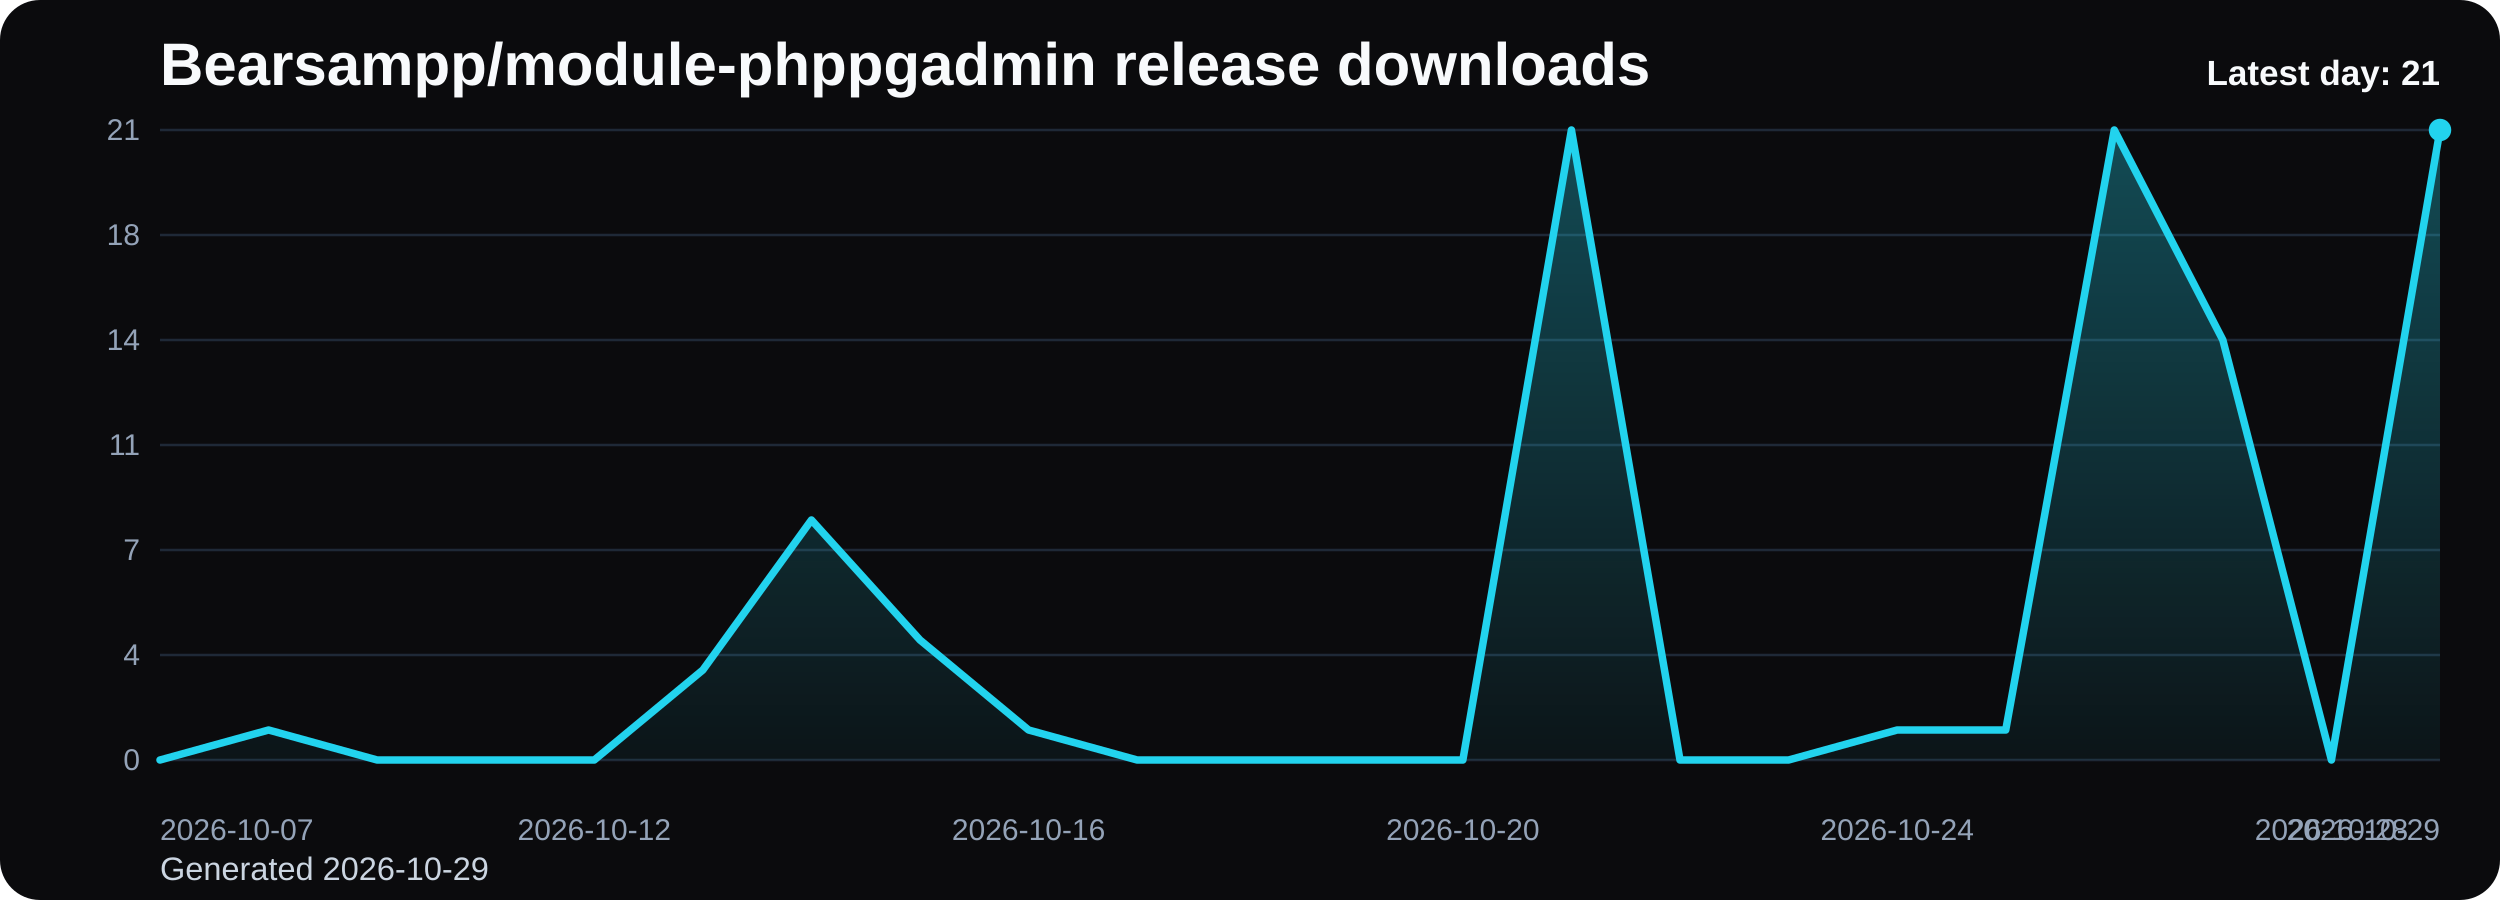
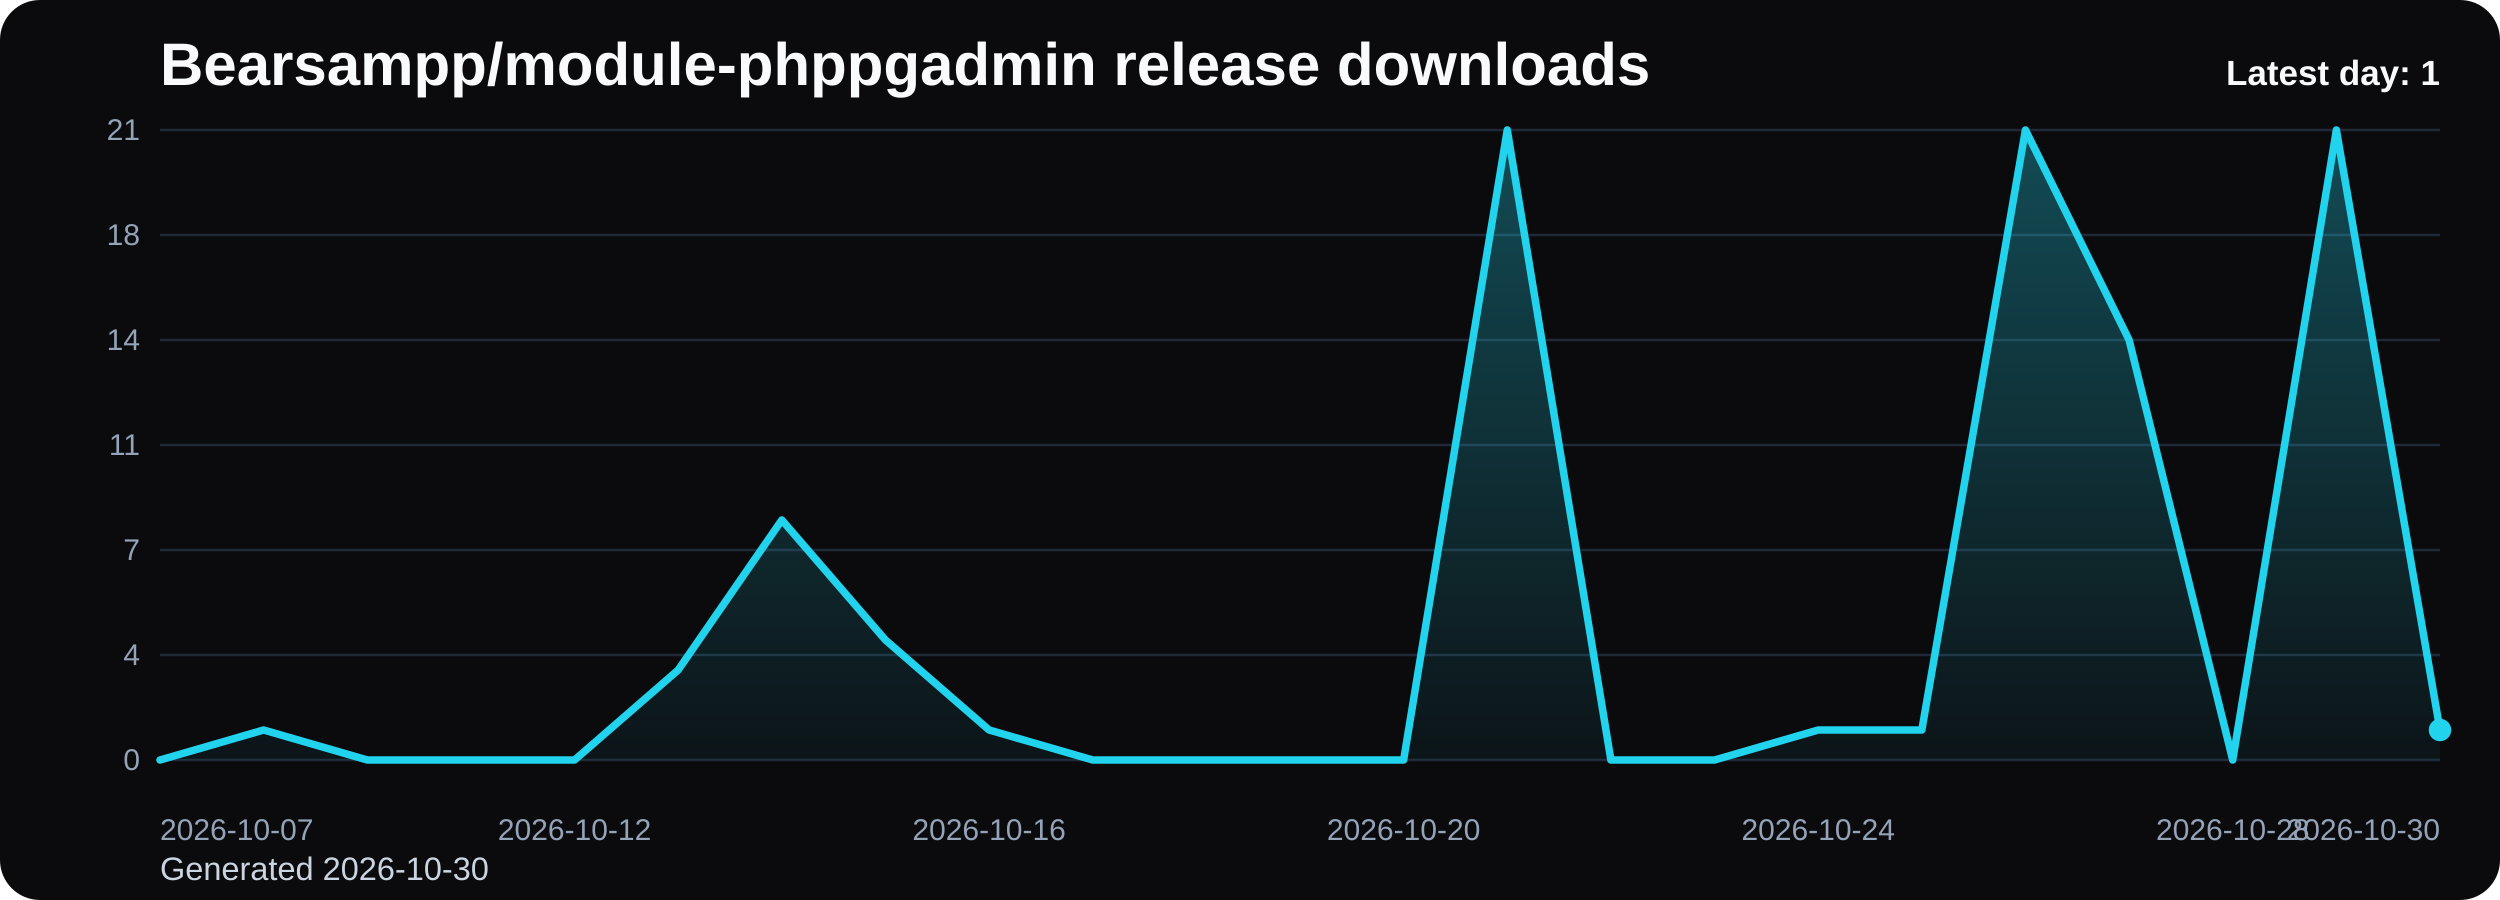
<svg xmlns="http://www.w3.org/2000/svg" viewBox="0 0 1000 360" role="img" aria-label="Bearsampp/module-phppgadmin release downloads chart">
  <defs>
    <linearGradient id="fill-daily-black" x1="0" y1="0" x2="0" y2="1">
      <stop offset="0%" stop-color="#22d3ee" stop-opacity="0.32" />
      <stop offset="100%" stop-color="#22d3ee" stop-opacity="0.05" />
    </linearGradient>
    <style>
      .bg { fill: #0b0b0d; }
      .title { font: 700 24px Arial, sans-serif; fill: #f8fafc; }
      .sub { font: 400 13px Arial, sans-serif; fill: #cbd5e1; }
      .grid { stroke: #1f2937; stroke-width: 1; }
      .axis { font: 400 12px Arial, sans-serif; fill: #94a3b8; }
      .line { fill: none; stroke: #22d3ee; stroke-width: 3; stroke-linecap: round; stroke-linejoin: round; }
      .dot { fill: #22d3ee; }
      .value { font: 600 11px Arial, sans-serif; fill: #cbd5e1; }
      .latest { font: 700 14px Arial, sans-serif; fill: #f8fafc; }
    </style>
  </defs>
  <rect class="bg" x="0" y="0" width="1000" height="360" rx="16" />
  <text class="title" x="64" y="34">Bearsampp/module-phppgadmin release downloads</text>
-   <text class="sub" x="64" y="352">Generated 2026-10-29</text>
+   <text class="sub" x="64" y="352">Generated 2026-10-30</text>
  <line x1="64" y1="52.00" x2="976" y2="52.00" class="grid" />
  <text x="56" y="56.00" text-anchor="end" class="axis">21</text>
  <line x1="64" y1="94.00" x2="976" y2="94.00" class="grid" />
  <text x="56" y="98.00" text-anchor="end" class="axis">18</text>
  <line x1="64" y1="136.00" x2="976" y2="136.00" class="grid" />
  <text x="56" y="140.00" text-anchor="end" class="axis">14</text>
  <line x1="64" y1="178.00" x2="976" y2="178.00" class="grid" />
  <text x="56" y="182.00" text-anchor="end" class="axis">11</text>
  <line x1="64" y1="220.00" x2="976" y2="220.00" class="grid" />
  <text x="56" y="224.00" text-anchor="end" class="axis">7</text>
  <line x1="64" y1="262.00" x2="976" y2="262.00" class="grid" />
  <text x="56" y="266.00" text-anchor="end" class="axis">4</text>
  <line x1="64" y1="304.00" x2="976" y2="304.00" class="grid" />
  <text x="56" y="308.00" text-anchor="end" class="axis">0</text>
-   <path d="M 64.00 304 L 64.00 304.00 L 107.43 292.00 L 150.86 304.00 L 194.29 304.00 L 237.71 304.00 L 281.14 268.00 L 324.57 208.00 L 368.00 256.00 L 411.43 292.00 L 454.86 304.00 L 498.29 304.00 L 541.71 304.00 L 585.14 304.00 L 628.57 52.00 L 672.00 304.00 L 715.43 304.00 L 758.86 292.00 L 802.29 292.00 L 845.71 52.00 L 889.14 136.00 L 932.57 304.00 L 976.00 52.00 L 976.00 304 Z" fill="url(#fill-daily-black)" />
-   <polyline class="line" points="64.00,304.00 107.43,292.00 150.86,304.00 194.29,304.00 237.71,304.00 281.14,268.00 324.57,208.00 368.00,256.00 411.43,292.00 454.86,304.00 498.29,304.00 541.71,304.00 585.14,304.00 628.57,52.00 672.00,304.00 715.43,304.00 758.86,292.00 802.29,292.00 845.71,52.00 889.14,136.00 932.57,304.00 976.00,52.00" />
-   <circle class="dot" cx="976.00" cy="52.00" r="4.5" />
+   <path d="M 64.00 304 L 64.00 304.00 L 105.45 292.00 L 146.91 304.00 L 188.36 304.00 L 229.82 304.00 L 271.27 268.00 L 312.73 208.00 L 354.18 256.00 L 395.64 292.00 L 437.09 304.00 L 478.55 304.00 L 520.00 304.00 L 561.45 304.00 L 602.91 52.00 L 644.36 304.00 L 685.82 304.00 L 727.27 292.00 L 768.73 292.00 L 810.18 52.00 L 851.64 136.00 L 893.09 304.00 L 934.55 52.00 L 976.00 292.00 L 976.00 304 Z" fill="url(#fill-daily-black)" />
+   <polyline class="line" points="64.00,304.00 105.45,292.00 146.91,304.00 188.36,304.00 229.82,304.00 271.27,268.00 312.73,208.00 354.18,256.00 395.64,292.00 437.09,304.00 478.55,304.00 520.00,304.00 561.45,304.00 602.91,52.00 644.36,304.00 685.82,304.00 727.27,292.00 768.73,292.00 810.18,52.00 851.64,136.00 893.09,304.00 934.55,52.00 976.00,292.00" />
+   <circle class="dot" cx="976.00" cy="292.00" r="4.5" />
  <text class="axis" x="64.00" y="336" text-anchor="start">2026-10-07</text>
-   <text class="axis" x="237.71" y="336" text-anchor="middle">2026-10-12</text>
-   <text class="axis" x="411.43" y="336" text-anchor="middle">2026-10-16</text>
-   <text class="axis" x="585.14" y="336" text-anchor="middle">2026-10-20</text>
-   <text class="axis" x="758.86" y="336" text-anchor="middle">2026-10-24</text>
-   <text class="axis" x="932.57" y="336" text-anchor="middle">2026-10-28</text>
-   <text class="axis" x="976.00" y="336" text-anchor="end">2026-10-29</text>
-   <text class="latest" x="976" y="34" text-anchor="end">Latest day: 21</text>
+   <text class="axis" x="229.82" y="336" text-anchor="middle">2026-10-12</text>
+   <text class="axis" x="395.64" y="336" text-anchor="middle">2026-10-16</text>
+   <text class="axis" x="561.45" y="336" text-anchor="middle">2026-10-20</text>
+   <text class="axis" x="727.27" y="336" text-anchor="middle">2026-10-24</text>
+   <text class="axis" x="893.09" y="336" text-anchor="middle">2026-10-28</text>
+   <text class="axis" x="976.00" y="336" text-anchor="end">2026-10-30</text>
+   <text class="latest" x="976" y="34" text-anchor="end">Latest day: 1</text>
</svg>
